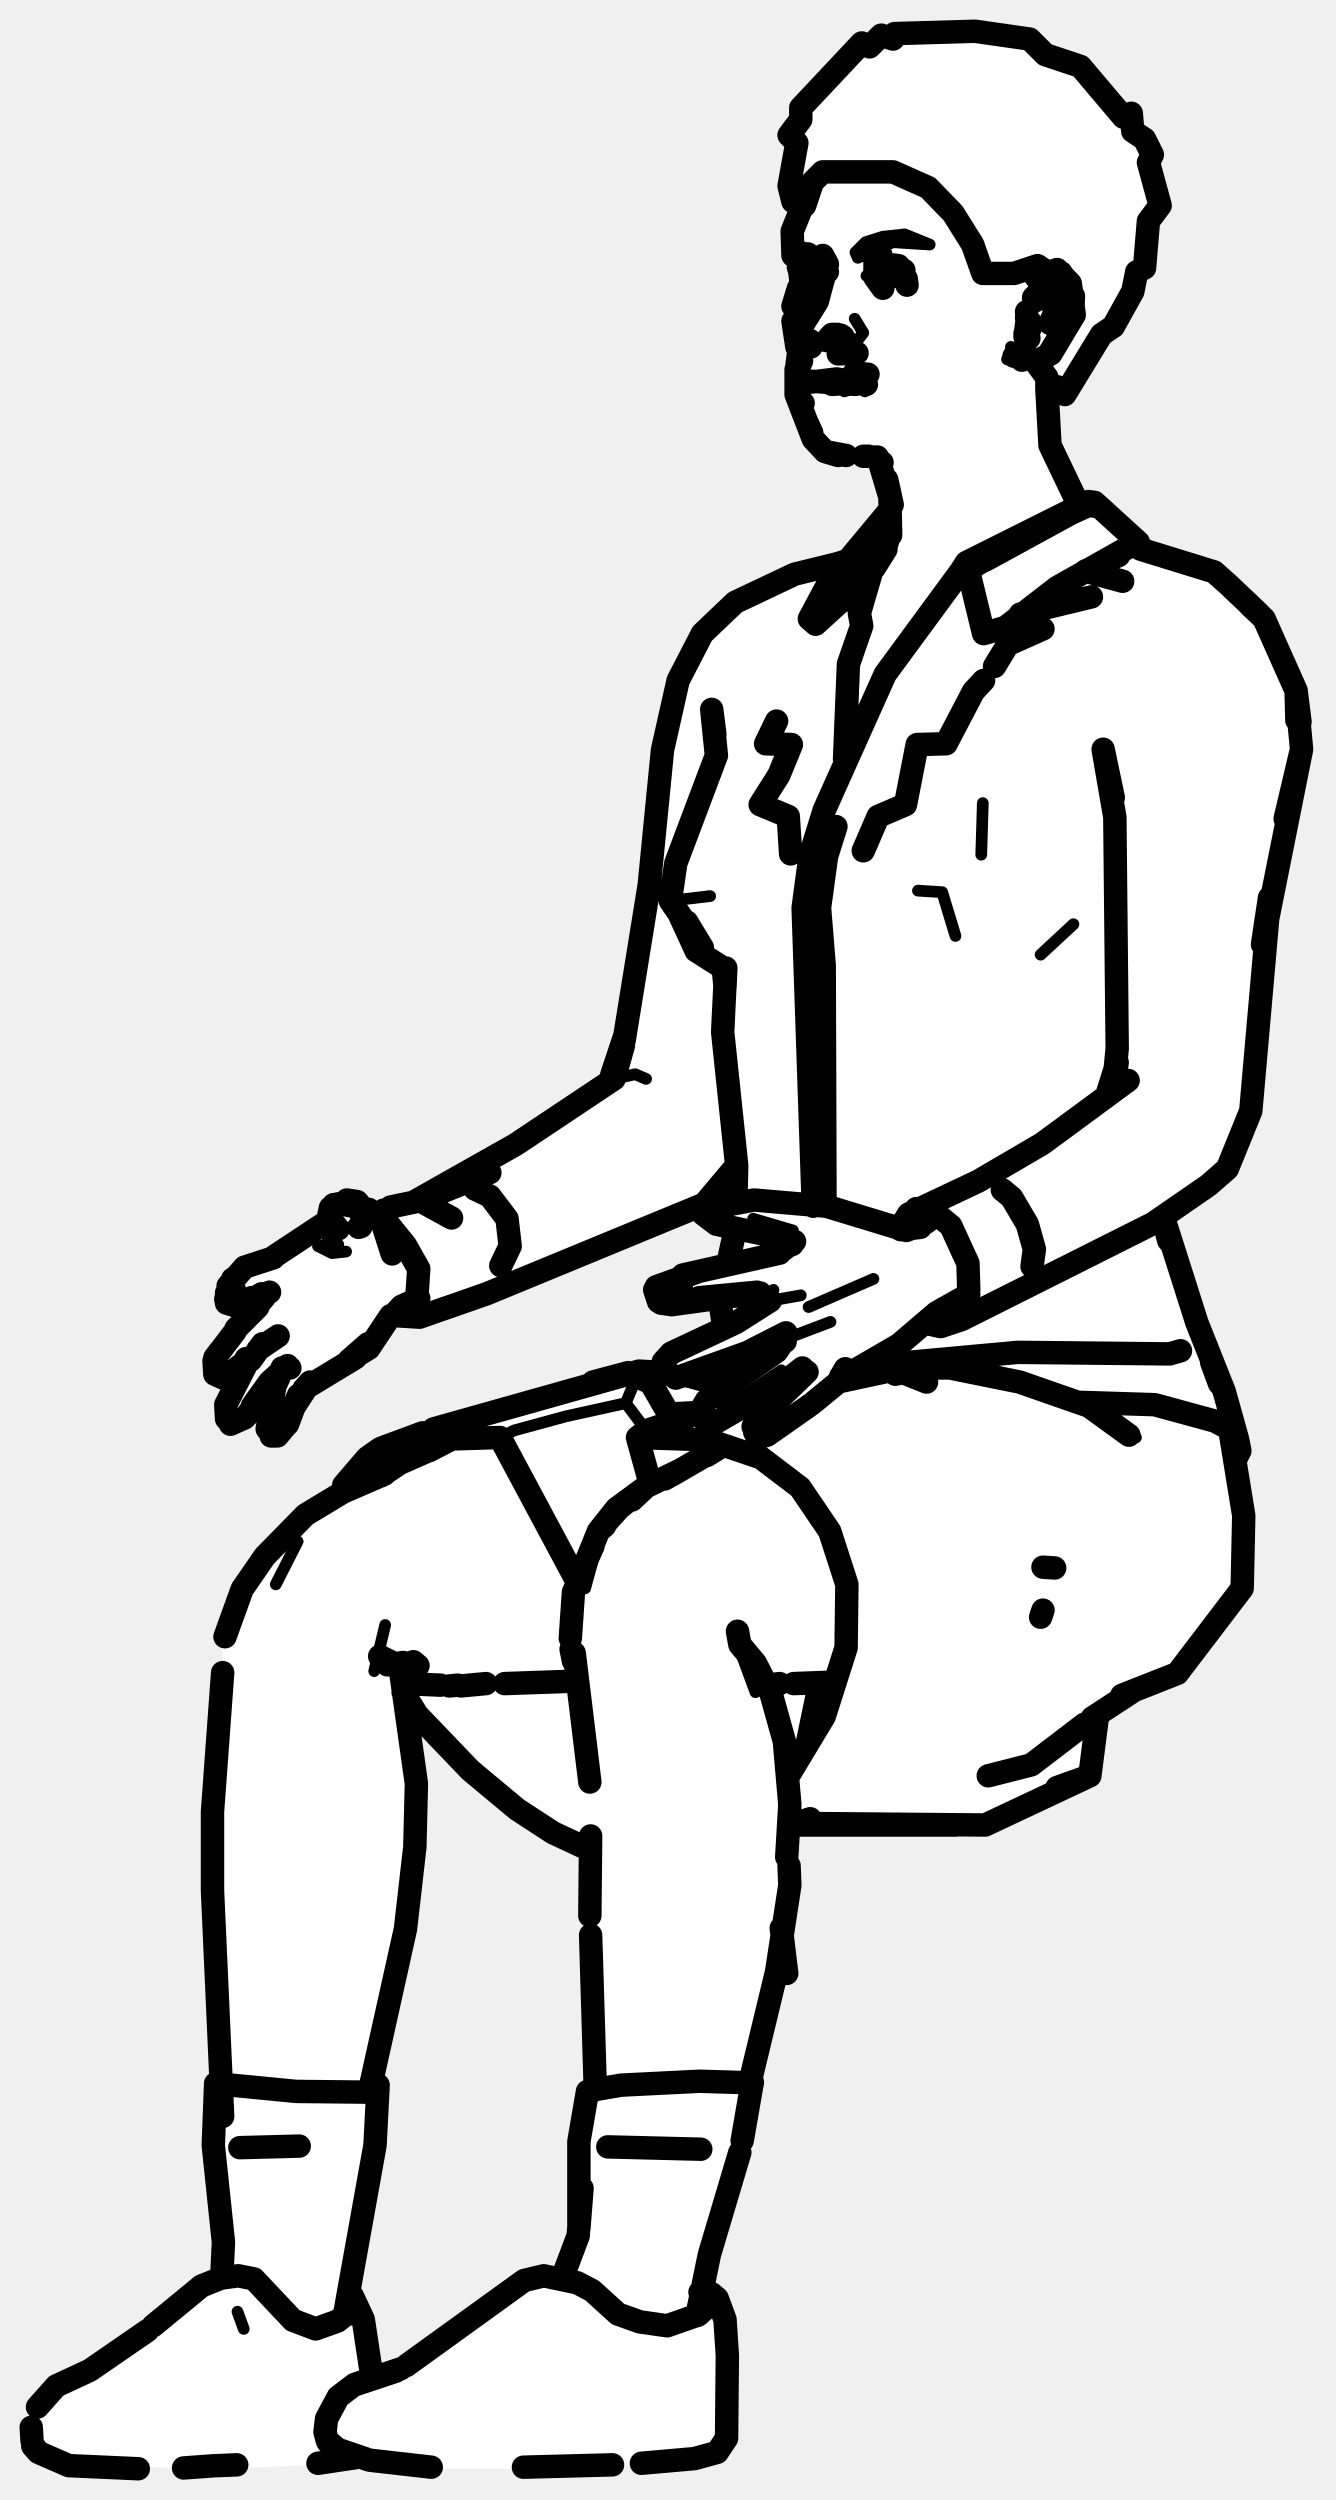
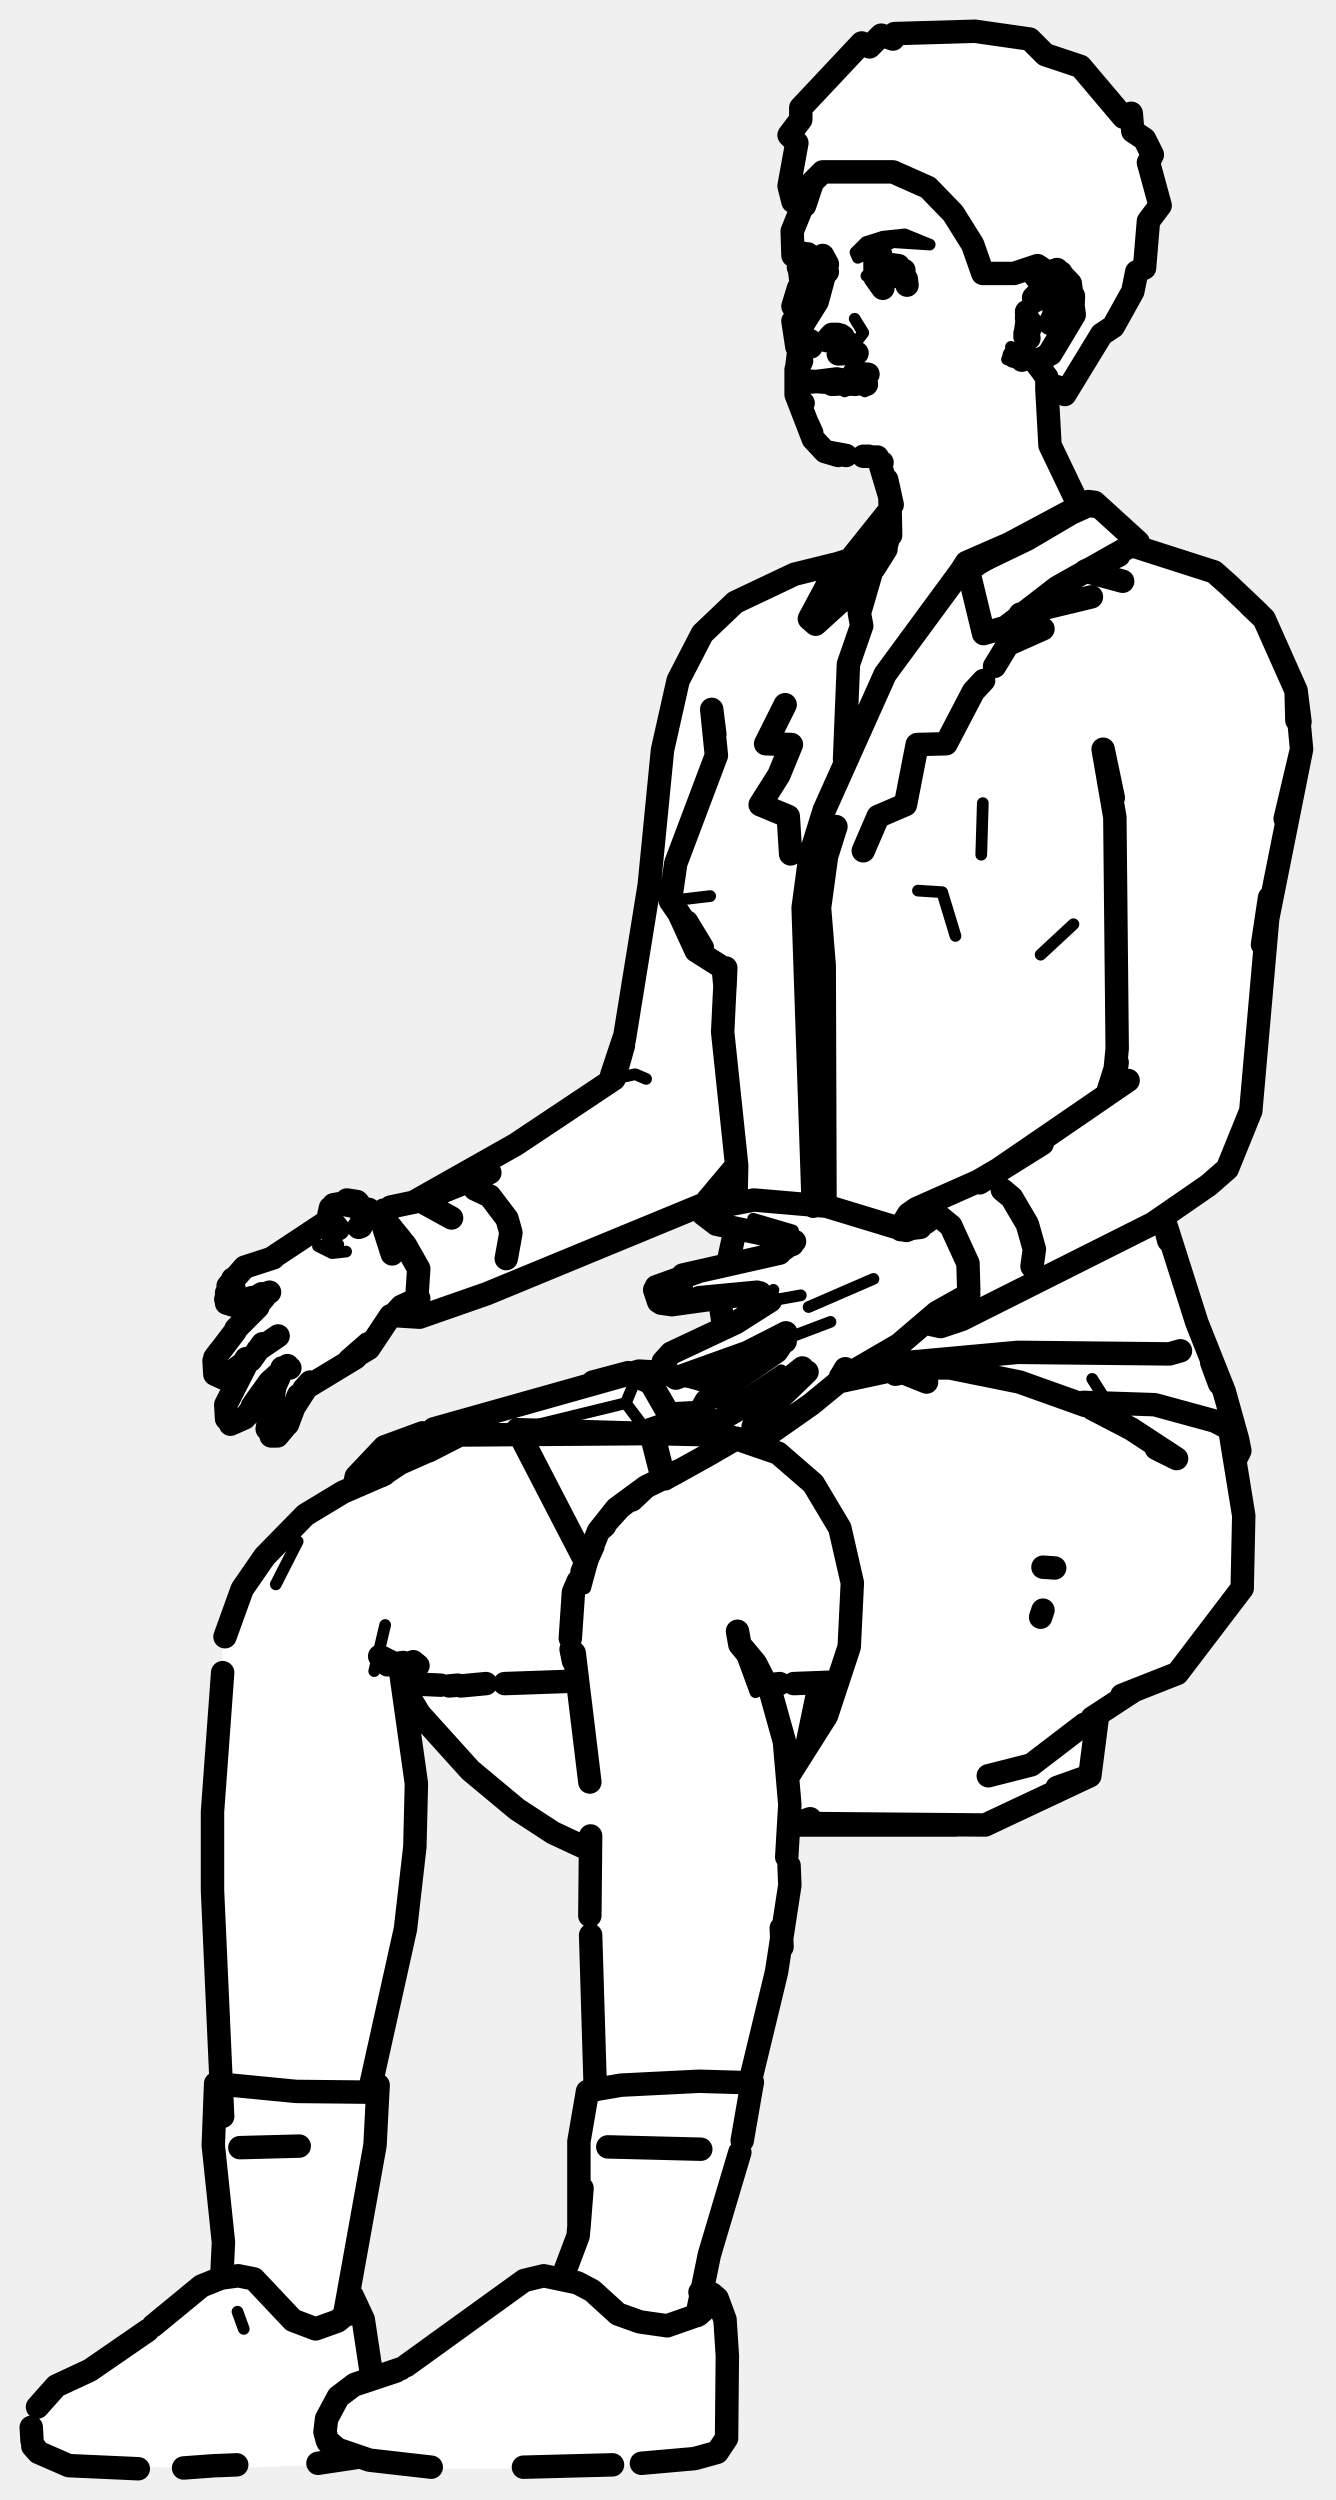
<svg xmlns="http://www.w3.org/2000/svg" viewBox="0 0 171 320" width="171" height="320" data-facing="threeQuarter" data-backstage-id="makehuman/Biped/p17" data-pose="sit">
-   <path class="fill" d="M114.5 4.3L124.8 4L131.8 5L133.8 7L138.3 8.5L143.8 15L145 14.8L145 16.8L146.5 17.8L147.5 19.8L147 20.8L148.5 26.3L147 28.3L146.5 34.3L145.5 34.8L145 37.3L142.5 41.8L141 42.8L136.5 50.3L135.3 49.5L134 50.3L134.5 57.8L137 63.3L138.3 64.5L140.3 64.5L142.8 66.5L145.5 69.3L145 69.8L145.8 70.5L155.3 73L162 79.3L166.5 90.3L166.5 97.8L165 102.3L162 118.3L160 142.8L157 149.8L149 155.8L158.5 184.3L158 187.8L159 191.3L159 203.3L150.3 214.5L144.8 216.5L140.5 219.8L139.3 227.5L126.8 233.5L101 233.8L101 243.3L100 246.8L100.5 251.8L99.5 251.3L97 264.3L96 265.8L96.5 266.8L95 275.3L90 291.3L90 293.3L92 294.3L93 297.3L93 312.3L91.8 314L82.8 315.5L68.8 316L54.3 316L46.8 314.5L41.3 315.5L27.3 316L8.3 315.5L4.8 314L4 312.8L4 309.3L5.5 306.8L12.3 303L25.8 292.5L28.5 291.3L28.5 283.8L27.5 278.8L28 259.3L27 230.8L28.5 217.8L28.5 209.8L31 203.3L33 200.3L40.3 193L43.3 191.5L48.3 185.5L76.8 176.5L84.8 175.5L86.3 173L92.5 169.8L91.8 166L87.3 167L84.8 167L84 166.3L84.8 164L91.3 162.5L93.5 161.3L94 157.8L91.3 156.5L89.8 154.5L88.8 154.5L61.8 166L54.8 168.5L50.3 168.5L46.8 173L40.3 176.5L38.5 178.3L36.5 183.3L35.3 184L34 183.3L34 182.3L35.5 176.3L30.8 182L29.3 182L29 179.8L31.5 174.8L28.3 176.5L27.5 175.8L27.5 173.8L30.5 169.3L34 165.8L30.8 167L29 166.8L29 164.8L31.3 162L33.8 161.5L40.8 157.5L42.8 154L45.3 153.5L48.3 155.5L54.8 153L66.3 146.5L78.5 137.8L82 121.8L84.5 96.8L87 86.3L90 80.8L94.3 77L101.3 73.5L108.3 72L114 65.3L113 59.8L111.8 58.5L105.8 58L104 56.3L102 51.3L102 34.8L101 34.3L101 30.3L102.5 27.8L102.5 26.3L101.5 25.8L101 23.8L102 18.8L101 17.3L102.5 15.3L102.5 13.8L104 12.8L107.8 7.5L109.3 7L110.3 5.5L111.3 6L112.8 4.5L114.3 5L114.5 4.3ZM94.3 149L90.8 154L92.8 154.5L94 153.8L94.3 149ZM92.3 174L88.5 175.8L92.8 177.5L94 176.8L93.5 174.3L92.3 174ZM51.8 217L53.5 227.8L53 239.3L50.5 255.3L47.5 265.3L48.5 267.3L48 275.8L44.5 293.3L46.5 296.3L47.8 304.5L52.8 302.5L66.8 292L71.8 291.5L72.5 290.8L74 286.3L74 273.8L75 267.8L76 267.3L75.5 236.8L70.3 234.5L65.3 231L53.5 219.8L51.8 217Z" fill="#fff" fill-rule="evenodd" />
-   <path class="detail" d="M30.7 165.7L30.7 164.8L29.6 165.1L29.5 165.8L31.6 165.6M46.3 155.5L45.3 154.3L42.8 154.6M41.9 158.9L43.3 159.3L40.7 159.5L42.5 160.4L44.3 160.2M46 190.4L42.1 192.8M38.1 197.3L35.3 202.8M47.9 213.9L49.3 208L47.9 213.9M114.4 35.6L112.8 35.7L110.9 35.3L111.8 35.3M109.4 40.8L110.5 42.6L109.2 44.3L109 43.3M108.1 50.1L109.9 49.4L110.7 50.1L109.6 49L107.6 48.2M130.6 45.7L129.4 44.4L129.8 45.5L128.9 46L129.8 45.6L130.4 46.6L130.8 46.1M102.5 165.8L98.6 166.5L98.3 165.8L99 165.1M100 175.4L94.3 179.2M92.9 179.8L92.8 181.2L92.7 179.9L91.7 179.2L93.2 179.8L92.2 179.4M96.4 156L101.5 157.5M106.3 169.2L100.5 171.4M103.5 167.3L111.8 163.7M76.4 197.8L74.9 203.3M93.8 208.7L96.7 216.6M131.6 38.2L135.1 35.4L136 35.5L136.8 36.3M137 40.5L134.9 44M140.8 181.4L143.6 182.5L145.4 184M103.7 232.8L126.1 233.6M92.3 177.8L81.8 175.5L82.6 176.8M81.8 175.5L80.1 179.6L82.5 182.8M80.1 179.6L72.4 181.3L65.8 183.1L64 184M131.5 69L120.9 75.8L129.2 70.2M122.3 119.8L120.6 114.2L117.5 114M90.9 114.7L85.8 115.3M137.4 118.3L133.2 122.2M82.7 138.1L81.3 137.5L78.6 138.1M110 78.5L108.8 77.3L110.3 80.1M125.8 102.8L125.6 109.4M31.2 298.1L30.4 295.9L31.2 298.1M113 30.3L115.8 30L119 31.3L114.3 31L109.8 33L109.5 32.3L110.8 31L113 30.3" fill="none" stroke="#000" stroke-width="1.5" stroke-linecap="round" stroke-linejoin="round" />
-   <path class="outline" d="M102.3 34L102.5 35.9L103.8 37.2L102.7 36.2M102.2 34.2L102.5 35.1M105.9 33.9L105.3 32.7L105.9 33.8M105.9 33.8L104.6 38.6L102.6 41.8M101.5 32.1L103.5 32.6L101.5 32.1M103.7 23.9L101.4 29.6L101.5 32.7M103 43.3L104 44.1L103.7 43.6L103.8 44.4L103.8 43.7M103.5 43.7L103.4 44.3M102.1 49.6L102.1 50.1M101.9 47.8L102.3 45.8L102 47.5L102.6 46.2L102 47.5M103.9 48.8L109.5 49.2M102.2 49.5L102.6 49.1M102.9 48.9L103.5 48.8M107.3 58.2L107.3 58.2M113.5 61.4L114.2 64.6L112.5 58.9M114 67.8L113.4 70L111.9 72.7L113.4 70.3M108.3 58.3L105.6 57.8L107.3 58.3L105.6 57.8L104.1 56.2L101.9 50.5L101.9 47.3M112.9 59.2L112 58.6M113.9 63.2L114 68.5M113.9 63.2L113.5 61.4M102.5 51.3L102.8 51.6M112.3 58.5L111.7 58.5M103.7 33.7L102.5 33.9L105.6 34.2L104.1 33.8M105.9 34.8L103.5 33.7M103.5 35.4L105.1 35.5M103 34.5L103 35.1M102.2 36.9L101.5 39.2M99.4 92.3L98 95.2L101.3 95.3L99.7 99.2L97.3 103L100.9 104.5L101.2 109.3M35 161L31.3 162.2L29.2 164.6M29.5 164.5L29.8 163.7M33.5 165.6L32.5 166.2M29 166.8L30 167.1L32.2 166.1M28.9 166.3L29.4 164.7M29.7 164.3L29 165.5M29.8 164.1L29.2 165.1M30.1 170.4L28.2 172.9M33.4 172.5L35.6 171M28.1 173L27.5 173.8M33 167.3L30.2 170.1M31.5 173.9L31.1 174.6L32.1 174.1L33.6 172M30 175.6L31.4 174.3L28.6 176.4L27.5 175.9L27.4 174.2M33.4 172.4L33 172.8M31.4 174.3L29.7 175.9M36.1 175.1L37.1 175.1M31.4 174.9L28.9 179.8L29 181.6M31.6 181.2L34.7 176.7M34.5 176.9L32.7 179.4L34.5 176.9L36.8 174.8M29.5 182.3L31.3 181.5M32.7 179.4L32.3 180L32.7 179.4M35.7 176.3L35.2 177.4L34.4 181.9M34.7 183.8L35.5 183.8L36.5 182.6M34.5 181.3L34.2 182.9M50 168.4L47.2 172.6L44.7 174.1L47.1 172L45.5 173.8L38.9 177.8L39.7 176.9L37.5 180.3L38.2 178.6L36.8 182.3M37.2 180.9L36.8 182.1L37.2 180.9M42.3 156L43.3 157.3M45.1 154.4L44 154M42.1 155.5L42.3 154.6M46.3 155.5L46.3 155.7M46.1 154.3L45.8 153.9M42.5 156.4L42.8 157.1M44.4 153.6L45.7 153.8M42.2 155.7L42.3 156.3M45.9 157.1L46.2 157M42.4 156.7L43.2 157.2M42.7 154.2L43.9 154M45.3 154.3L44.6 154.3M33.6 165.8L34.5 165.4M64.1 162L65.3 159.5L64.9 156L62.7 153.1L60.8 152.2M53.6 166.2L51.4 167.2L50.1 168.6M47.2 154.8L46.9 154.8M47 154.8L48.8 156.1L50.2 160.5M33.2 166.8L33.8 166.1M35 160.9L41.8 156.4M89.3 180.8L85.6 181L83.3 177L80.4 175.7L75.9 176.9M58.6 215.7L57.5 215.8M59 215.8L62.2 215.5M55.5 185.4L51.2 187.3L48.8 188.9M56.4 215.7L51.8 215.5M58.2 184L54.9 185.7M52.7 215.8L51.8 215.6M49.2 188.7L43.9 191L39.1 193.9L33.9 199.2L31 203.4L28.8 209.5M51.2 213.4L53.3 228.3L53.1 236.4L51.9 246.9L47.3 267.6M28.5 214.1L27.2 231.9L27.2 242L28.5 270.9M103.9 55.4L103.4 54.3M102 46.9L102.2 45.3M103.7 35.7L103.3 35.6M101.5 41.1L102 44.4M52.9 212.7L53.5 213.2L51.6 212.8L49.6 213.1L48.6 212L50.2 212.8M64.6 215.5L73.2 215.2M112.7 33.7L115 34L113.4 33.8L112.3 34.4M116 35.7L116.1 36.5L116 35.7M105.8 43.6L106.3 43L107.9 43.1L106.5 42.8L105.8 43.6M107.6 42.9L108.1 43.5L106.5 42.8L107.2 42.8M103.9 48.9L107.1 48.5L110.9 49.2L106.8 48.8L108.9 49L106.5 49.2L110 49M109.3 47.8L111.1 47.9M137.8 64.1L134.4 57L134 49.8M111.8 32.8L112.1 32.4M110.5 58.4L111.2 58.4M115.7 34.6L112.9 33.7M112.8 35.7L113.5 35.6L112.7 35.4M115.5 35.1L113 35.7M139.7 76.4L130.6 78.6L133.5 80.5L129 82.5L127.3 85.3M143.2 71.1L138.9 73.1L143.7 74.4M125.9 87.1L124.6 88.5L121.1 95.2L117.4 95.3L115.9 103L112.4 104.5L110.5 108.9M99.8 160.4L87.4 163.2L89.3 162.8L84 164.7M96.4 165.5L97.3 165.5M84.6 166.8L86 167L94.7 165.8M83.8 165.1L84.3 166.6M96.9 165.4L89.5 166.1L94.2 165.9M87 166.1L87.2 164.7L87 166.1M98.6 166.5L94.2 169.3L85.9 173.2L84.9 174.3L85.1 175.4L86.5 176.4L95.7 173.1L100.6 170.6L99.5 171.2L100.1 171L100.5 171.7M97 172.5L95.7 173.1L97 172.5M100.3 177L102.7 175.1M100.5 171.4L99.4 173L90.4 179.3L89.7 180.5M89.6 180.9L90.4 182.1L91.4 182.2L100.2 177.1M93.2 179.8L93.8 180.7L94 180.1L93.2 179.8M98.2 183.7L103.9 179.7L108.4 176L107.6 176.2M103.3 175.6L96.7 182L96.4 182.6L97.2 183.8L96.7 183.5M96.6 183.3L97.1 183.8M97.9 183.8L97.2 183.8M90.1 154.2L92.8 154.3L96.5 153.6L105.8 154.4L116 157.5L118.5 156.5L119.8 155.5M90 155.4L91.7 156.7L99.3 158.3L101.4 159.3M93.4 154.1L92.7 154.3M90 155.2L89.8 154.6M107.8 175.9L108.2 175.2L107.8 175.9M132.1 162.1L132.4 159.9L131.5 156.7L129.5 153.3L128.3 152.3M124 165.7L119.9 168L115.1 172.1L108.4 176M117.8 157.1L115.3 157.4L117.8 157.1M98 166L98.2 166.7M101.7 158.9L99.8 160.3M109.8 49L109.6 49.1M99.8 215.5L98 215.7M90.5 186.3L91.3 185.8M92.2 185.2L86 188.8M92.1 185.3L90.5 186.3M85.1 189.3L86.8 188.3L82.7 190.3L78.9 193.1L80.8 191.9M80.9 192L82.7 190.3L79.3 193L76.6 196L78.9 193.1M77.4 195.3L76.6 196L74.5 201.2M73 209.7L73.4 203.8L74 202.4M94.4 208.8L94.7 210.5L96.7 212.9L98.7 216.8L100.4 222.9L101.1 231L100.7 237.7M73.1 211.1L73.4 212.6M73.5 211.6L75.5 228.1M101 238.8L101.1 241.3L99.4 252.4L96 266.5M75.6 247.7L76.2 267.5M38.3 274.7L30.7 274.9M77.8 274.8L89.7 275.1M130.8 46.1L131.4 45.8L129.8 45.6L133.3 46.2L134.2 45.4L137.3 40.3L137.4 37.9L135.8 34.9L135 34.6L133 35.8L132.4 35.2L132.8 35.7L134 35.4L133 35.8M134.4 41.4L134.9 40.3L135.1 36.7M131.5 41.8L131.4 39.9L131.5 41.8M132.9 37.4L132.5 38.5L133.4 37L132.3 38.1L133.7 36.8M131.4 40.7L132.1 41.5L131.2 42.7L131.7 43.3L131.2 43.1L131.5 40.8M131.3 43.5L131.2 42.7L132 41.6L131.3 43.5M134.7 36.3L133.4 37M133.1 37.1L134.3 36.4M75.5 245.2L75.6 235M75 199.9L75.9 197.9M133.2 207L133.5 206.1M133.5 200.6L135 200.7M101.6 215.5L106.8 215.3M106.8 215.3L104.9 215.5M118.6 176.9L115.6 175.7L114.6 175.9M151.1 172.9L149.7 173.3L130.3 173.1L111.7 174.8M155.1 174.4L156.1 177.1M157.4 182.9L159.2 194L159 203.3L150.7 214.2L143.6 217M144.5 183.7L139.4 180L130.5 176.9L121.6 175.1L115.6 175.1L107.7 176.8M145 216.5L139.8 219.9M138.8 220.7L132 225.9L126.5 227.3M140.5 219.5L139.5 227.3L126.1 233.6L102.6 233.4M100.4 178.3L97 179.1M104.9 215.6L103.3 223.3M103.7 232.8L101 233.7M100 246.8L100.7 252.6L100 250.2M88.2 181.3L82.8 183.1L81.6 184L83.2 189.8M100.8 227.5L105.5 219.7L108.3 210.9L108.4 202.8L106.2 196L102.4 190.4L97.4 186.6L90.6 184.3L81.6 184M97.2 174.3L95.4 173.6M92.9 177.5L88.1 176.1M85.2 175.7L81.8 175.5L55.5 182.9M139.5 227.3L135.3 228.8M122.4 233.6L101.1 233.6M54.1 183.4L48.7 185.4L47 186.6L54.1 184.3L64 184L73.9 202.5M75.3 236.7L70.8 234.6L66.2 231.6L60.2 226.6L53.4 219.5L51.6 216.6M100.7 252.6L99.7 250.9M47 186.6L44 190.1M145.7 69.4L140.1 64.3L139.3 64.2L123.7 72L125.9 81.1L128.7 80.3L135.3 75.2L145.4 69.5M113.8 65.4L105.9 74.9L103.6 79.2L104.4 79.9L107.7 76.9L112 71.9L111.6 68.7L111.5 70.4L111.7 69.3L113.9 66M107.8 72.9L108.4 72.3M140.1 64.3L140.2 64.8L139.3 64.7L137.1 65.7L126.3 71.6L123 73.1L123.7 72M112 71.9L111.6 73L111.6 68.7L111.8 71.7L111.5 70.4L111.1 73.9L111.7 69.3L110.9 71M112.6 70.4L112.1 71M123 73.1L113.3 86.3L105.5 103.7L103.7 109.5L102.8 116.2L104.1 154.4M108.1 97.2L108.6 85L110.3 80.1L110 78.5L111.6 73M94.2 153.5L94.3 149.2L92.5 132.1L92.9 123.9L92.8 126.3L92.6 124.2M94 157.9L93.2 161.6M107 105.8L105.8 109.6L104.9 116.2L105.5 123.6L105.6 154.3M158.1 186.9L158.7 185.7L158.4 184.2L157.8 183.1L155.5 181.9L147.8 179.8L138.3 179.5M93.3 174.3L93.8 176.6M92.1 166.3L92.6 169.6M91.5 94L91.1 90.8L91.7 96.7L86.5 110.5L85.8 115.3L89.9 121.3L87.9 118M160 77.5L161.8 79.2L165.9 88.4L166.4 92.4M92.1 123.6L89.1 121.7L86.9 116.9M149.6 158.7L149.1 156.3M149.6 158.8L149.1 156.9M149.1 156.4L153.2 169.3L156.7 178.1L158.4 184.2M161.1 78.5L157.2 74.8M48.8 155.5L50 154.5L53.8 153.7L57.8 155.9L53.8 153.7L62.7 150.1L52.9 153.9L66 146.5L78.6 138.1L79.9 133.1L83.1 113.3L84.8 96L86.8 87.1L89.9 81.1L94.1 77.1L101.7 73.5L108.2 71.9M141.8 139.8L143 136L142.5 139.4L143 134.2L142.7 104.6L141.2 95.9L142.5 102.1M164.6 104.7L166.6 95.9L165.9 88.4L166 92.2M118.6 169.4L120.4 169.8L123.1 168.9L147.6 156.6L154.7 151.7L157.1 149.6L160.1 142.2L162.5 114.9L161.6 120.9L166.6 95.9L164.5 104.8M80 132.5L78.3 137.6M79.8 133.8L78.6 138.1L78 138.5L79.8 133.8L78.4 137.7M94.2 149.3L90.5 153.7M144.4 138.3L133.4 146.4L125.2 151.2L116.3 155.4L115.2 157.2M89.7 154.3L62.3 165.6L53.7 168.6L50.5 168.4M108.3 71.8L106.4 72.4M108.2 71.9L106.4 72.5M157.2 74.8L155.4 73.2L146 70.3M117.3 154.7L119.5 155.1L121.7 156.9L123.9 161.7L124 165.1L122.4 168.7L121.1 169.2L119.2 168.8M48.5 155.5L49.1 154.9L48.6 155.3L51.9 159.4L53.6 162.4L53.3 166.9L51.9 168.2L50.6 168.3M112.7 32.5L112 33.6L112 35.5L113 36.9M103.7 36.9L102.7 35.5L102.7 33.6L103.4 32.5M4.8 308.1L7.2 305.4L11.5 303.4L18.9 298.3M91 295.3L91.4 294.5L89.4 296.3L85.4 297.7L81.9 297.2L79.1 296.2L75.8 293.2L73.9 292.2L69.6 291.3L67.1 291.9L52 302.8M51.3 303.2L45.4 305.2L43.3 306.8L41.8 309.6L41.6 311.3L41.9 312.4L43.2 313.5L42 312.6M82.1 315.3L88.9 314.7L91.8 313.9L93 312.1L93.1 301.5L92.8 296.9L91.8 294.2L91.1 293.6L89.6 293.4M4.1 312.4L4 310.7M17.7 316L8.8 315.6L4.9 313.9L4.5 313.4M67 315.8L78.4 315.5M19.6 297.7L25.8 292.6L28.3 291.6L30.5 291.3L32.5 291.7L37.5 297L40.4 298.1L43.2 297.1L45.2 295.5L44.7 296.2L45.1 295.3M4.4 313.2L4.9 313.9L4.2 313.1M27.9 315.6L30.3 315.5M27.6 315.6L23.5 315.9M47.6 304.2L46.5 296.9L45.1 293.9M55.2 315.8L47.3 314.9L43.2 313.5L41.9 312.4M45.3 305.3L50.7 303.5L45.3 305.3M45.4 314.6L40.7 315.3M89.2 296.4L90.8 288.6L94.7 275.5M74.1 285.2L74.5 280.1L74 286.2L72 291.5M95 274L96.3 266.5M96.3 266.6L89.5 266.4L79.5 266.9L75.4 267.6M74.1 284.7L74.1 274.1L75.2 267.7M44.1 296.3L48 274.6L48.4 266.9L48.3 267.5L47.5 267.8L37.9 267.7L27.6 266.7L27.3 274.6L28.6 287L28.4 291.2M48.4 266.9L47.7 266.7M107.3 45.3L109.7 45.2M114.5 4.3L124.8 4L131.8 5L133.8 7L138.3 8.5L143.8 15L144.8 14.5L145 16.8L146.5 17.8L147.5 19.8L147 20.8L148.5 26.3L147 28.3L146.5 34.3L145.5 34.8L145 37.3L142.5 41.8L141 42.8L136.3 50.5L135.3 49.5L134 49.8L134 48.3L132.5 46.3L134.5 45.3L137.5 40.3L137 36.3L135.3 34.5L134.3 35L132.8 34L129.8 35L125.8 35L124.5 31.3L122 27.3L118.8 24L114.3 22L105.3 22L104 23.3L103 26.3L101.5 25.8L101 23.8L102 18.3L101 17.3L102.5 15.3L102.5 13.8L110.3 5.5L111.3 6L112.8 4.5L114.3 5L114.5 4.3" fill="none" stroke="#000" stroke-width="3" stroke-linecap="round" stroke-linejoin="round" />
+   <path class="fill" d="M114.5 4.3L124.8 4L131.8 5L133.8 7L138.3 8.5L143.8 15L145 14.8L145 16.8L146.5 17.8L147.5 19.8L147 20.8L148.5 26.3L147 28.3L146.5 34.3L145.5 34.8L145 37.3L142.5 41.8L141 42.8L136.5 50.3L135.3 49.5L134 50.3L134.5 57.8L137 63.3L138.3 64.5L140.3 64.5L142.8 66.5L145.5 69.3L145.3 70L155.3 73L162 79.3L166.5 90.3L166.5 97.8L165 102.3L162 118.3L160 142.8L157 149.8L149 155.8L158.5 184.3L158 187.8L159 191.3L159 203.3L150.3 214.5L144.8 216.5L140.5 219.8L139.3 227.5L126.8 233.5L101 233.8L101 243.3L99.5 252.8L97 264.3L96 265.8L96.5 266.8L95 275.3L90 291.3L90 293.3L92 294.3L93 297.3L93 312.3L91.8 314L82.8 315.5L68.8 316L54.3 316L46.8 314.5L41.3 315.5L27.3 316L8.3 315.5L4.8 314L4 312.8L4 309.3L5.5 306.8L12.3 303L25.8 292.5L28.5 291.3L28.5 283.8L27.5 278.8L28 259.3L27 230.8L28.5 217.8L28.5 209.8L31 203.3L33 200.3L40.3 193L45.3 190.5L45.5 189.3L49.3 185L76.8 176.5L84.8 175.5L86.3 173L92.5 169.8L91.8 166L87.3 167L84.8 167L84 166.3L84.8 164L91.3 162.5L93.5 161.3L94 157.8L91.3 156.5L89.8 154.5L88.8 154.5L61.8 166L54.8 168.5L50.3 168.5L46.8 173L40.3 176.5L38.5 178.3L36.5 183.3L35.3 184L34 183.3L34 182.3L35.5 176.3L30.8 182L29.3 182L29 179.8L31.5 174.8L28.3 176.5L27.5 175.8L27.5 173.8L30.5 169.3L34 165.8L30.8 167L29 166.8L29 164.8L31.3 162L33.8 161.5L40.8 157.5L42.8 154L45.3 153.5L48.3 155.5L54.8 153L66.3 146.5L78.5 137.8L82 121.8L84.5 96.8L87 86.3L90 80.8L94.3 77L101.3 73.5L108.3 72L114 65.3L113 59.8L111.8 58.5L105.8 58L104 56.3L102 51.3L102 34.8L101 34.3L101 30.3L102.5 27.8L102.5 26.3L101.5 25.8L101 23.8L102 18.8L101 17.3L102.5 15.3L102.5 13.8L104 12.8L107.8 7.5L109.3 7L110.3 5.5L111.3 6L112.8 4.5L114.3 5L114.5 4.3ZM94.3 149L90.8 154L92.8 154.5L94 153.8L94.3 149ZM92.3 174L88.5 175.8L92.8 177.5L94 176.8L93.5 174.3L92.3 174ZM51.8 216.5L53.5 227.8L53 239.3L50.5 255.3L47.5 265.3L48.5 267.3L48 275.8L44.5 293.3L46.5 296.3L47.8 304.5L52.8 302.5L66.8 292L71.8 291.5L72.5 290.8L74 286.3L74 273.8L75 267.8L76 267.3L75.5 236.8L70.3 234.5L62.3 228.5L56.5 222.8L51.8 216.5Z" fill="#fff" fill-rule="evenodd" />
+   <path class="detail" d="M30.7 165.7L30.7 164.8L29.6 165.1L29.5 165.8L31.6 165.6M46.3 155.5L45.3 154.3L42.8 154.6M41.9 158.9L43.3 159.3L40.7 159.5L42.5 160.4L44.3 160.2M46 190.4L42.1 192.8M38.1 197.3L35.3 202.8M47.9 213.9L49.3 208L47.9 213.9M114.4 35.6L112.8 35.7L110.9 35.3L111.8 35.3M109.4 40.8L110.5 42.6L109.2 44.3L109 43.3M108.1 50.1L109.9 49.4L110.7 50.1L109.6 49L107.6 48.2M130.6 45.7L129.4 44.4L129.8 45.5L128.9 46L129.8 45.6L130.4 46.6L130.8 46.1M102.5 165.8L98.6 166.5L98.3 165.8L99 165.1M100 175.4L94.3 179.2M92.9 179.8L92.8 181.2L92.7 179.9L91.7 179.2L93.2 179.8L92.2 179.4M96.4 156L101.5 157.5M106.3 169.2L100.5 171.4M103.5 167.3L111.8 163.7M76.4 197.8L74.9 203.3M93.8 208.7L96.7 216.6M131.6 38.2L135.1 35.4L136 35.5L136.8 36.3M137 40.5L134.9 44M139.8 176.5L143.6 182.5M103.7 232.8L126.1 233.6M83.2 183L92.8 183L99.7 185.4L104.2 189.3L108 195.2M92.3 177.8L81.8 175.5L82.6 176.8M81.8 175.5L80.1 179.6L82.8 183.2M80.1 179.6L66.2 183L56.2 183L49.2 185.2M124.1 73.6L125.9 81.1M131.5 69L120.9 75.8L129.2 70.2M122.3 119.8L120.6 114.2L117.5 114M90.9 114.7L85.8 115.3M137.4 118.3L133.2 122.2M82.7 138.1L81.3 137.5L78.6 138.1M110 78.5L108.8 77.3L110.3 80.1M125.8 102.8L125.6 109.4M31.2 298.1L30.4 295.9L31.2 298.1M113 30.3L115.8 30L119 31.3L114.3 31L109.8 33L109.5 32.3L110.8 31L113 30.3" fill="none" stroke="#000" stroke-width="1.5" stroke-linecap="round" stroke-linejoin="round" />
+   <path class="outline" d="M102.3 34L102.5 35.9L103.8 37.2L102.7 36.2M102.2 34.2L102.5 35.1M105.9 33.9L105.3 32.7L105.9 33.8M105.9 33.8L104.6 38.6L102.6 41.8M101.5 32.1L103.5 32.6L101.5 32.1M103.7 23.9L101.4 29.6L101.5 32.7M103 43.3L104 44.1L103.7 43.6L103.8 44.4L103.8 43.7M103.5 43.7L103.4 44.3M102.1 49.6L102.1 50.1M101.9 47.8L102.3 45.8L102 47.5L102.6 46.2L102 47.5M103.9 48.8L109.5 49.2M102.2 49.5L102.6 49.1M102.9 48.9L103.5 48.8M107.3 58.2L107.3 58.2M113.5 61.4L114.2 64.6L112.5 58.9M114 67.8L113.4 70L111.9 72.7L113.4 70.3M108.3 58.3L105.6 57.8L107.3 58.3L105.6 57.8L104.1 56.2L101.9 50.5L101.9 47.3M112.9 59.2L112 58.6M113.9 63.2L114 68.5M113.9 63.2L113.5 61.4M102.5 51.3L102.8 51.6M112.3 58.5L111.7 58.5M103.7 33.7L102.5 33.9L105.6 34.2L104.1 33.8M105.9 34.8L103.5 33.7M103.5 35.4L105.1 35.5M103 34.5L103 35.1M102.2 36.9L101.5 39.2M100.5 90.2L98 95.2L101.3 95.3L99.7 99.2L97.3 103L100.9 104.5L101.2 109.3M35 161L31.3 162.2L29.2 164.6M29.5 164.5L29.8 163.7M33.5 165.6L32.5 166.2M29 166.8L30 167.1L32.2 166.1M28.9 166.3L29.4 164.7M29.7 164.3L29 165.5M29.8 164.1L29.2 165.1M30.1 170.4L28.2 172.9M33.4 172.5L35.6 171M28.1 173L27.5 173.8M33 167.3L30.2 170.1M31.5 173.9L31.1 174.6L32.1 174.1L33.6 172M30 175.6L31.4 174.3L28.6 176.4L27.5 175.9L27.4 174.2M33.4 172.4L33 172.8M31.4 174.3L29.7 175.9M36.1 175.1L37.1 175.1M31.4 174.9L28.9 179.8L29 181.6M31.6 181.2L34.7 176.7M34.5 176.9L32.7 179.4L34.5 176.9L36.8 174.8M29.5 182.3L31.3 181.5M32.7 179.4L32.3 180L32.7 179.4M35.7 176.3L35.2 177.4L34.4 181.9M34.7 183.8L35.5 183.8L36.5 182.6M34.5 181.3L34.2 182.9M50 168.4L47.2 172.6L44.7 174.1L47.1 172L45.5 173.8L38.9 177.8L39.7 176.9L37.5 180.3L38.2 178.6L36.8 182.3M37.2 180.9L36.8 182.1L37.2 180.9M42.3 156L43.3 157.3M45.1 154.4L44 154M42.1 155.5L42.3 154.6M46.3 155.5L46.3 155.7M46.1 154.3L45.8 153.9M42.5 156.4L42.8 157.1M44.4 153.6L45.7 153.8M42.2 155.7L42.3 156.3M45.9 157.1L46.2 157M42.4 156.7L43.2 157.2M42.7 154.2L43.9 154M45.3 154.3L44.6 154.3M33.6 165.8L34.5 165.4M64.8 161.1L65.4 157.8L64.9 156L62.7 153.1L60.8 152.2M53.6 166.2L51.4 167.2L50.1 168.6M47.2 154.8L46.9 154.8M47 154.8L48.8 156.1L50.2 160.5M33.2 166.8L33.8 166.1M35 160.9L41.8 156.4M89.3 180.8L85.6 181L83.3 177L80.4 175.7L75.9 176.9M58.6 215.7L57.5 215.8M59 215.8L62.2 215.5M55.5 185.4L51.2 187.3L48.8 188.9M56.4 215.7L51.8 215.5M59 183.6L54.9 185.7M52.7 215.8L51.8 215.6M49.2 188.7L43.9 191L39.1 193.9L33.9 199.2L31 203.4L28.8 209.5M51.2 213.4L53.3 228.3L53.1 236.4L51.9 246.9L47.3 267.6M28.5 214.1L27.2 231.9L27.2 242L28.5 270.9M103.9 55.4L103.4 54.3M102 46.9L102.2 45.3M103.7 35.7L103.3 35.6M101.5 41.1L102 44.4M52.9 212.7L53.5 213.2L51.6 212.8L49.6 213.1L48.6 212L50.2 212.8M64.6 215.5L73.2 215.2M112.7 33.7L115 34L113.4 33.8L112.3 34.4M116 35.7L116.1 36.5L116 35.7M105.8 43.6L106.3 43L107.9 43.1L106.5 42.8L105.8 43.6M107.6 42.9L108.1 43.5L106.5 42.8L107.2 42.8M103.9 48.9L107.1 48.5L110.9 49.2L106.8 48.8L108.9 49L106.5 49.2L110 49M109.3 47.8L111.1 47.9M137.8 64.1L134.4 57L134 49.8M111.8 32.8L112.1 32.4M110.5 58.4L111.2 58.4M115.7 34.6L112.9 33.7M112.8 35.7L113.5 35.6L112.7 35.4M115.5 35.1L113 35.7M139.7 76.4L130.6 78.6L133.5 80.5L129 82.5L127.3 85.3M143.2 71.1L138.9 73.1L143.7 74.4M125.9 87.1L124.6 88.5L121.1 95.2L117.4 95.3L115.9 103L112.4 104.5L110.5 108.9M99.8 160.4L87.4 163.2L89.3 162.8L84 164.7M96.4 165.5L97.3 165.5M84.6 166.8L86 167L94.7 165.8M83.8 165.1L84.3 166.6M96.9 165.4L89.5 166.1L94.2 165.9M87 166.1L87.2 164.7L87 166.1M98.6 166.5L94.2 169.3L85.9 173.2L84.9 174.3L85.1 175.4L86.5 176.4L95.7 173.1L100.6 170.6L99.5 171.2L100.1 171L100.5 171.7M97 172.5L95.7 173.1L97 172.5M100.3 177L102.7 175.1M100.5 171.4L99.4 173L90.4 179.3L89.7 180.5M89.6 180.9L90.4 182.1L91.4 182.2L100.2 177.1M93.2 179.8L93.8 180.7L94 180.1L93.2 179.8M98.2 183.7L103.9 179.7L108.4 176L107.6 176.2M103.3 175.6L96.7 182L96.4 182.6L97.2 183.8L96.7 183.5M96.6 183.3L97.1 183.8M97.9 183.8L97.2 183.8M90.1 154.2L92.8 154.3L96.5 153.6L105.8 154.4L116 157.5L118.5 156.5L119.8 155.5M90 155.4L91.7 156.7L99.3 158.3L101.4 159.3M93.4 154.1L92.7 154.3M90 155.2L89.8 154.6M107.8 175.9L108.2 175.2L107.8 175.9M132.1 162.1L132.4 159.9L131.5 156.7L129.5 153.3L128.3 152.3M124 165.7L119.9 168L115.1 172.1L108.4 176M117.8 157.1L115.3 157.4L117.8 157.1M98 166L98.2 166.7M101.7 158.9L99.8 160.3M109.8 49L109.6 49.1M99.8 215.5L98 215.7M90.5 186.3L94.3 184.1M90.5 186.3L86 188.8M85.1 189.3L86.8 188.3L82.7 190.3L78.9 193.1L80.8 191.9M80.9 192L82.7 190.3L79.3 193L76.6 196L78.9 193.1M77.4 195.3L76.6 196L74.5 201.2M73 209.7L73.4 203.8L74 202.4M94.4 208.8L94.7 210.5L96.7 212.9L98.7 216.8L100.4 222.9L101.1 231L100.7 237.7M73.1 211.1L73.4 212.6M73.5 211.6L75.5 228.1M101 238.8L101.1 241.3L99.4 252.4L96 266.5M75.6 247.7L76.2 267.5M38.3 274.7L30.7 274.9M77.8 274.8L89.7 275.1M130.8 46.1L131.4 45.8L129.8 45.6L133.3 46.2L134.2 45.4L137.3 40.3L137.4 37.9L135.8 34.9L135 34.6L133 35.8L132.4 35.2L132.8 35.7L134 35.4L133 35.8M134.4 41.4L134.9 40.3L135.1 36.7M131.5 41.8L131.4 39.9L131.5 41.8M132.9 37.4L132.5 38.5L133.4 37L132.3 38.1L133.7 36.8M131.4 40.7L132.1 41.5L131.2 42.7L131.7 43.3L131.2 43.1L131.5 40.8M131.3 43.5L131.2 42.7L132 41.6L131.3 43.5M134.7 36.3L133.4 37M133.1 37.1L134.3 36.4M75.5 245.2L75.6 235M75 199.9L75.9 197.9M133.2 207L133.5 206.1M133.5 200.6L135 200.7M101.6 215.5L106.8 215.3M106.8 215.3L104.9 215.5M118.6 176.9L115.6 175.7L114.6 175.9M151.1 172.9L149.7 173.3L130.3 173.1L111.7 174.8M155.1 174.4L156.1 177.1M157.4 182.9L159.2 194L159 203.3L150.7 214.2L143.6 217M148 185.4L150.6 186.7L144.8 182.9L139.8 180.3M138.9 179.9L130.5 176.9L121.6 175.1L115.6 175.1L107.7 176.8M145 216.5L139.8 219.9M138.8 220.7L132 225.9L126.5 227.3M140.5 219.5L139.5 227.3L126.1 233.6L102.6 233.4M100.4 178.3L97 179.1M104.9 215.6L103.3 223.3M103.7 232.8L101 233.7M100 246.8L100.1 249.2M84.8 189.3L83.2 183L88.2 181.3M100.8 227.5L105.8 219.6L108.7 210.8L109.1 202.6L107.5 195.6L104.1 189.9L99.6 186L92.9 183.7L83.6 183.5L84.9 188.8M97.2 174.3L95.4 173.6M92.9 177.5L88.1 176.1M85.2 175.7L81.8 175.5L55.5 182.9M139.5 227.3L135.3 228.8M122.4 233.6L101.1 233.6M74.9 199.8L66.2 183L83.6 183.5L56.2 183.7L49.1 185.8L45.6 189.5L45.3 190.4M45.3 190.4L45.6 189L49.2 185.2L54.1 183.4M75.3 236.7L70.8 234.6L66.2 231.6L60.2 226.6L53.7 219.4L51.7 216.1M123.7 72L129.2 69.6L139.3 64.2L140.1 64.3L140.2 64.8L139.3 64.7L137.1 65.7L131.5 69L123 73.1L123.7 72L125.9 81.1L128.7 80.3L135.3 75.2L145.4 69.5M108.4 72.3L105.9 74.9L103.6 79.2L104.4 79.9L107.7 76.9L112 71.9L111.6 68.7L111.5 70.4L111.7 69.3L113.9 66M107.8 72.9L113.8 65.4M140.1 64.3L145.7 69.4M112 71.9L111.6 73L111.6 68.7L111.8 71.7L111.5 70.4L111.1 73.9L111.7 69.3L110.9 71M112.6 70.4L112.1 71M123 73.1L113.3 86.3L105.5 103.7L103.7 109.5L102.8 116.2L104.1 154.4M108.1 97.2L108.6 85L110.3 80.1L110 78.5L111.6 73M94.2 153.5L94.3 149.2L92.5 132.1L92.9 123.9L92.8 126.3L92.6 124.2M94 157.9L93.2 161.6M107 105.8L105.8 109.6L104.9 116.2L105.5 123.6L105.6 154.3M158.1 186.9L158.7 185.7L158.4 184.2L157.8 183.1L155.5 181.9L147.8 179.8L138.7 179.5M93.3 174.3L93.8 176.6M92.1 166.3L92.6 169.6M91.5 94L91.1 90.8L91.7 96.7L86.5 110.5L85.8 115.3L89.9 121.3L87.9 118M160 77.5L161.8 79.2L165.9 88.4L166.4 92.4M92.1 123.6L89.1 121.7L86.9 116.9M149.6 158.7L149.1 156.3M149.6 158.8L149.1 156.9M149.1 156.4L153.2 169.3L156.7 178.1L158.4 184.2M161.1 78.5L157.2 74.8M48.8 155.5L50 154.5L53.8 153.7L57.8 155.9L53.8 153.7L62.7 150.1L52.9 153.9L66 146.5L78.6 138.1L79.9 133.1L83.1 113.3L84.8 96L86.8 87.1L89.9 81.1L94.1 77.1L101.7 73.5L108.2 71.9M141.8 139.8L143 136L142.5 139.4L143 134.2L142.7 104.6L141.2 95.9L142.5 102.1M164.6 104.7L166.6 95.9L165.9 88.4L166 92.2M118.6 169.4L120.4 169.8L123.1 168.9L147.6 156.6L154.7 151.7L157.1 149.6L160.1 142.2L162.5 114.9L161.6 120.9L166.6 95.9L164.5 104.8M80 132.5L78.3 137.6M79.8 133.8L78.6 138.1L78 138.5L79.8 133.8L78.4 137.7M94.2 149.3L90.5 153.7M144.4 138.3L126.6 150.5M89.7 154.3L62.3 165.6L53.7 168.6L50.5 168.4M125.4 151.4L133.4 146.4L125.2 151.2L117.3 154.7L116.3 155.4L115.2 157.2M108.2 71.9L106.4 72.5M157.2 74.8L155.4 73.2L145.1 69.9M117.3 154.7L119.5 155.1L121.7 156.9L123.9 161.7L124 165.1L122.4 168.7L121.1 169.2L119.2 168.8M48.5 155.5L49.1 154.9L48.6 155.3L51.9 159.4L53.6 162.4L53.3 166.9L51.9 168.2L50.6 168.3M108.3 71.8L106.4 72.4M112.7 32.5L112 33.6L112 35.5L113 36.9M103.7 36.9L102.7 35.5L102.7 33.6L103.4 32.5M4.8 308.1L7.2 305.4L11.5 303.4L18.9 298.3M91 295.3L91.4 294.5L89.4 296.3L85.4 297.7L81.9 297.2L79.1 296.2L75.8 293.2L73.9 292.2L69.6 291.3L67.1 291.9L52 302.8M51.3 303.2L45.4 305.2L43.3 306.8L41.8 309.6L41.6 311.3L41.9 312.4L43.2 313.5L42 312.6M82.1 315.3L88.9 314.7L91.8 313.9L93 312.1L93.1 301.5L92.8 296.9L91.8 294.2L91.1 293.6L89.6 293.4M4.1 312.4L4 310.7M17.7 316L8.8 315.6L4.9 313.9L4.5 313.4M67 315.8L78.4 315.5M19.6 297.7L25.8 292.6L28.3 291.6L30.5 291.3L32.5 291.7L37.5 297L40.4 298.1L43.2 297.1L45.2 295.5L44.7 296.2L45.1 295.3M4.4 313.2L4.9 313.9L4.2 313.1M27.9 315.6L30.3 315.5M27.6 315.6L23.5 315.9M47.6 304.2L46.5 296.9L45.1 293.9M55.2 315.8L47.3 314.9L43.2 313.5L41.9 312.4M45.3 305.3L50.7 303.5L45.3 305.3M45.4 314.6L40.7 315.3M89.2 296.4L90.8 288.6L94.7 275.5M74.1 285.2L74.5 280.1L74 286.2L72 291.5M95 274L96.3 266.5M96.3 266.6L89.5 266.4L79.5 266.9L75.4 267.6M74.1 284.7L74.1 274.1L75.2 267.7M44.1 296.3L48 274.6L48.4 266.9L48.3 267.5L47.5 267.8L37.9 267.7L27.6 266.7L27.3 274.6L28.6 287L28.4 291.2M48.4 266.9L47.7 266.7M107.3 45.3L109.7 45.2M114.5 4.3L124.8 4L131.8 5L133.8 7L138.3 8.5L143.8 15L144.8 14.5L145 16.8L146.5 17.8L147.5 19.8L147 20.8L148.5 26.3L147 28.3L146.5 34.3L145.5 34.8L145 37.3L142.5 41.8L141 42.8L136.3 50.5L135.3 49.5L134 49.8L134 48.3L132.5 46.3L134.5 45.3L137.5 40.3L137 36.3L135.3 34.5L134.3 35L132.8 34L129.8 35L125.8 35L124.5 31.3L122 27.3L118.8 24L114.3 22L105.3 22L104 23.3L103 26.3L101.5 25.8L101 23.8L102 18.3L101 17.3L102.5 15.3L102.5 13.8L110.3 5.5L111.3 6L112.8 4.5L114.3 5L114.5 4.3" fill="none" stroke="#000" stroke-width="3" stroke-linecap="round" stroke-linejoin="round" />
</svg>
